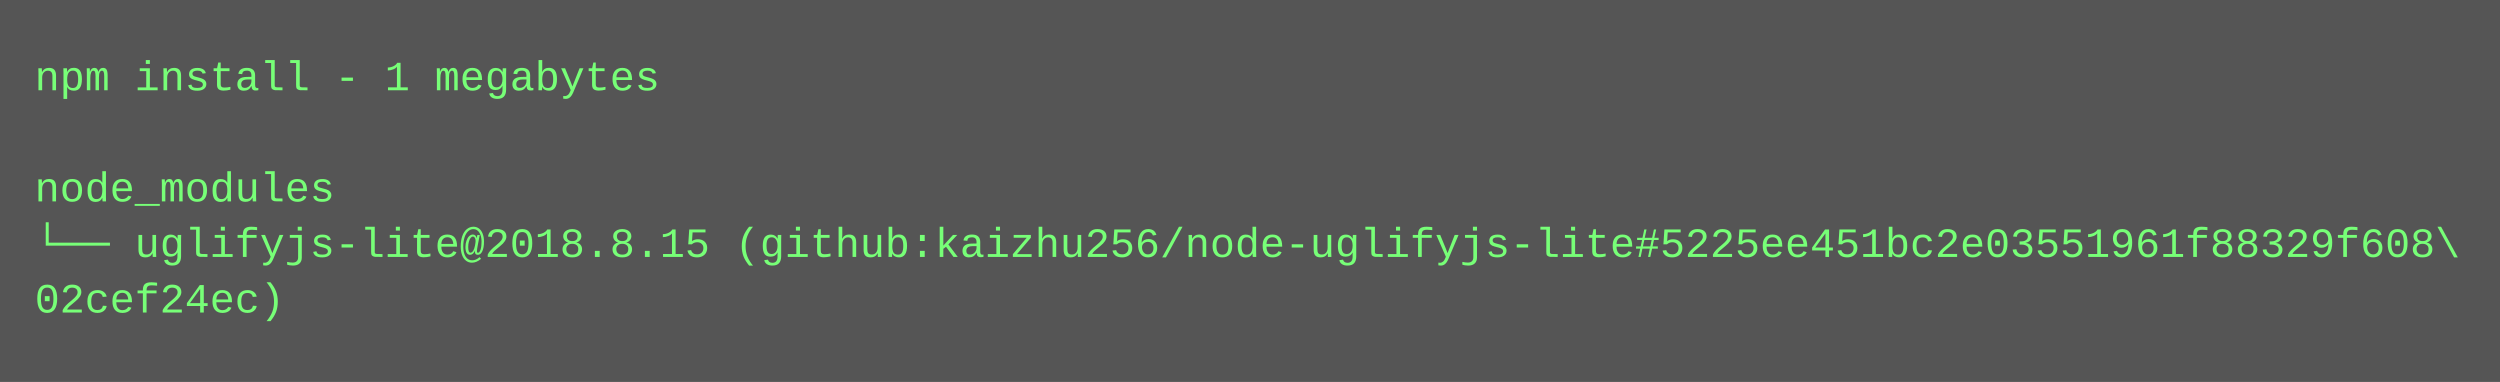
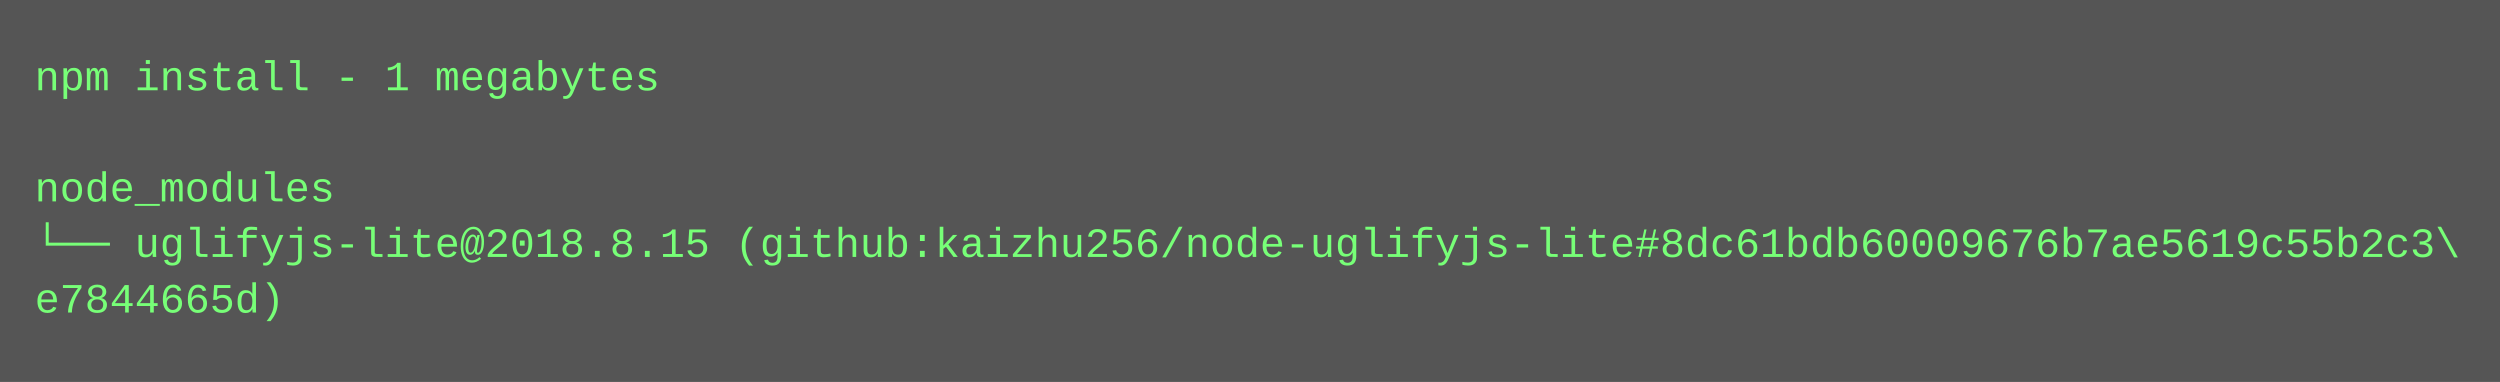
<svg xmlns="http://www.w3.org/2000/svg" height="110" width="720">
  <rect height="110" fill="#555" width="720" />
  <text fill="#7f7" font-family="Courier New" font-size="12" xml:space="preserve">
    <tspan x="10" y="26">npm install - 1 megabytes</tspan>
    <tspan x="10" y="42" />
    <tspan x="10" y="58">node_modules</tspan>
-     <tspan x="10" y="74">└── uglifyjs-lite@2018.8.15 (github:kaizhu256/node-uglifyjs-lite#5225ee451bc2e03551961f88329f608\</tspan>
-     <tspan x="10" y="90">02cef24ec)</tspan>
+     <tspan x="10" y="74">└── uglifyjs-lite@2018.8.15 (github:kaizhu256/node-uglifyjs-lite#8dc61bdb60009676b7ae5619c55b2c3\</tspan>
+     <tspan x="10" y="90">e7844665d)</tspan>
  </text>
</svg>
